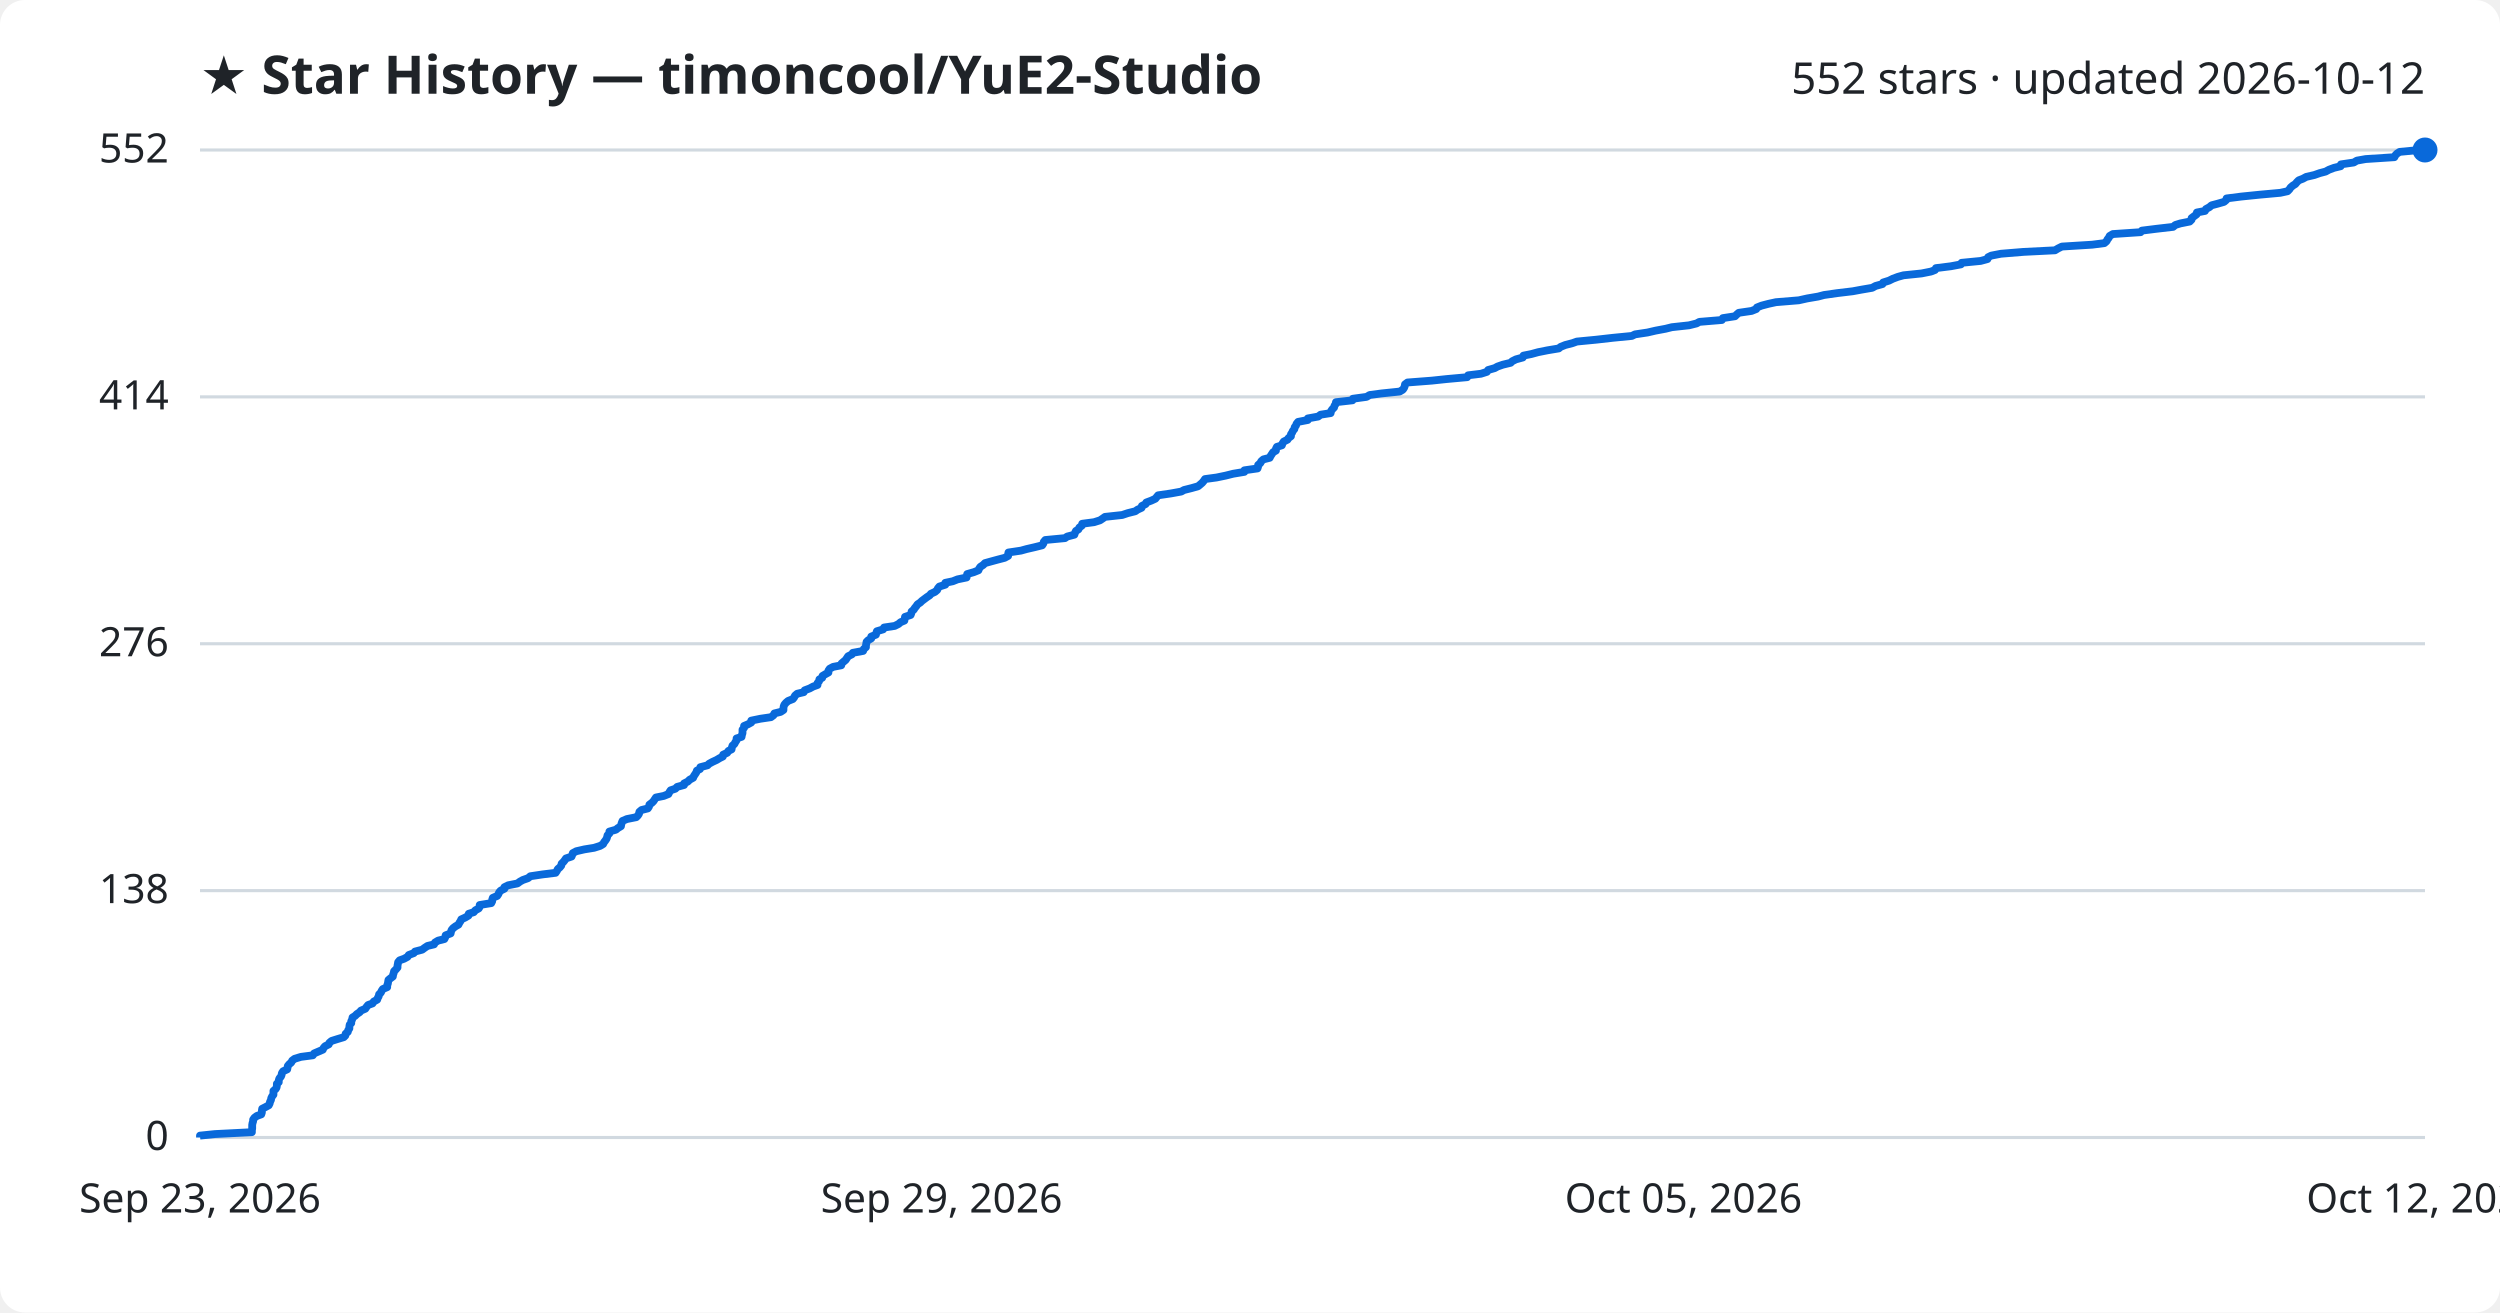
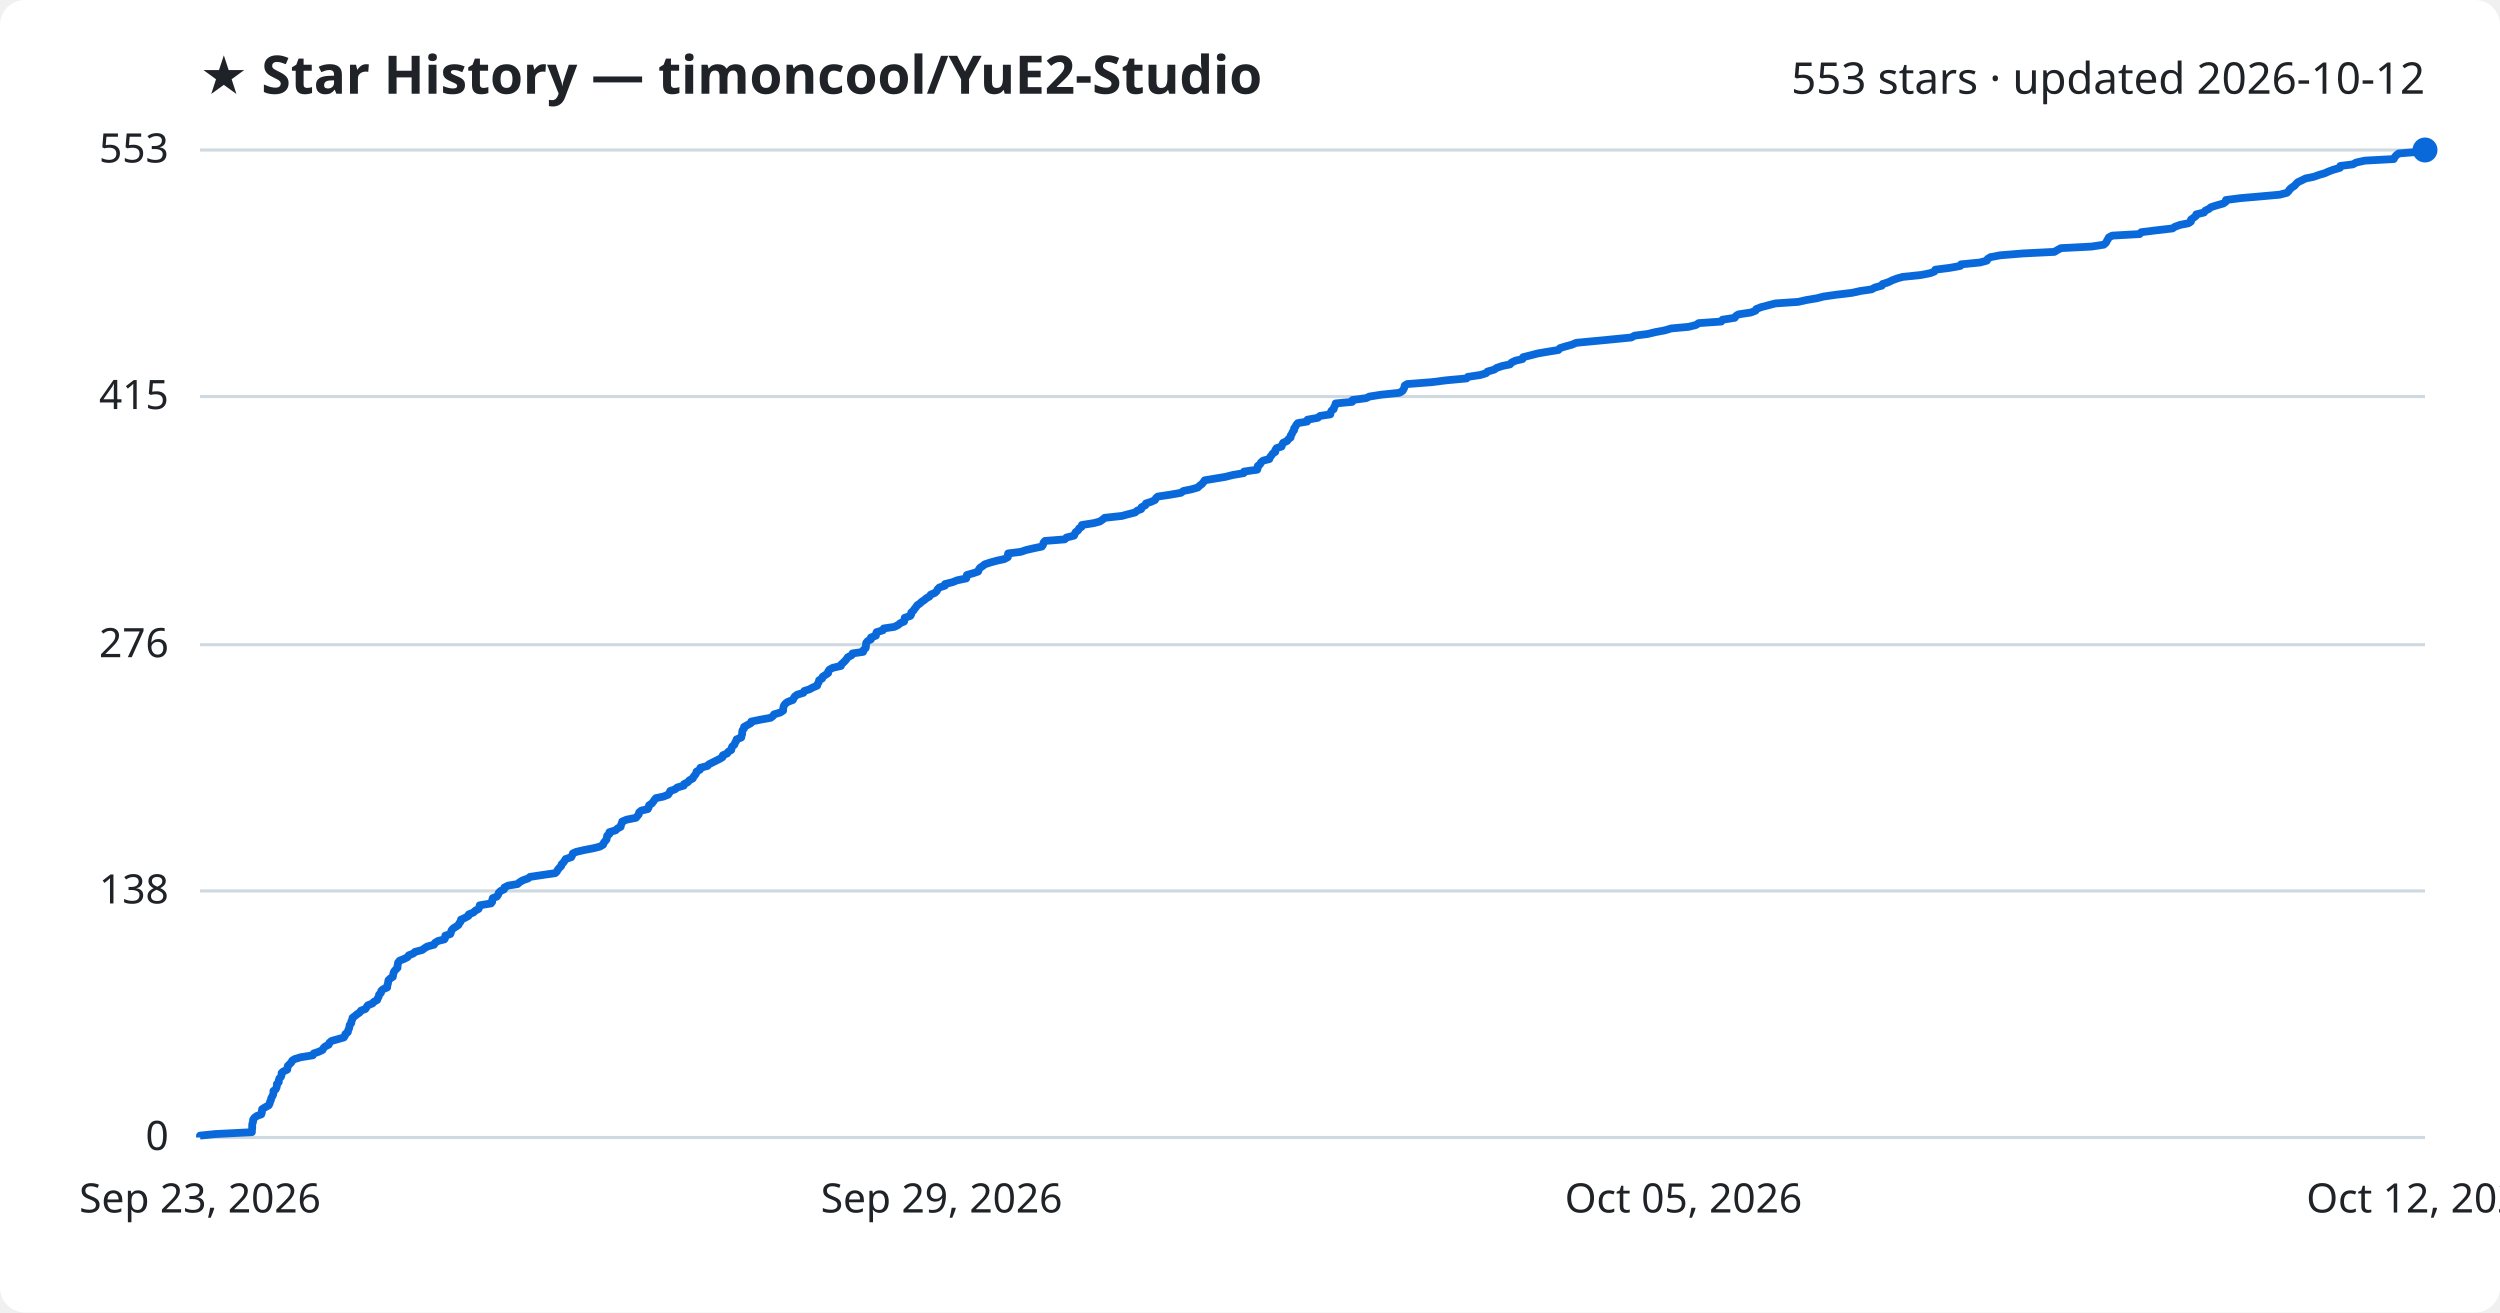
<svg xmlns="http://www.w3.org/2000/svg" viewBox="0 0 800 420" font-family="Segoe UI, sans-serif">
  <rect width="800" height="420" fill="#ffffff" rx="8" />
  <text x="64" y="30" fill="#1f2328" font-size="17" font-weight="700">★ Star History — timoncool/YuE2-Studio</text>
-   <text x="776" y="30" fill="#1f2328" font-size="14" text-anchor="end">552 stars · updated 2026-10-12</text>
+   <text x="776" y="30" fill="#1f2328" font-size="14" text-anchor="end">553 stars · updated 2026-10-12</text>
  <line x1="64" y1="364.0" x2="776" y2="364.0" stroke="#d1d9e0" stroke-width="1" />
  <text x="54" y="368.0" fill="#1f2328" font-size="13" text-anchor="end">0</text>
-   <line x1="64" y1="285.0" x2="776" y2="285.0" stroke="#d1d9e0" stroke-width="1" />
-   <text x="54" y="289.0" fill="#1f2328" font-size="13" text-anchor="end">138</text>
-   <line x1="64" y1="206.0" x2="776" y2="206.0" stroke="#d1d9e0" stroke-width="1" />
-   <text x="54" y="210.0" fill="#1f2328" font-size="13" text-anchor="end">276</text>
-   <line x1="64" y1="127.0" x2="776" y2="127.0" stroke="#d1d9e0" stroke-width="1" />
-   <text x="54" y="131.0" fill="#1f2328" font-size="13" text-anchor="end">414</text>
+   <line x1="64" y1="285.1" x2="776" y2="285.1" stroke="#d1d9e0" stroke-width="1" />
+   <text x="54" y="289.1" fill="#1f2328" font-size="13" text-anchor="end">138</text>
+   <line x1="64" y1="206.3" x2="776" y2="206.3" stroke="#d1d9e0" stroke-width="1" />
+   <text x="54" y="210.3" fill="#1f2328" font-size="13" text-anchor="end">276</text>
+   <line x1="64" y1="126.9" x2="776" y2="126.9" stroke="#d1d9e0" stroke-width="1" />
+   <text x="54" y="130.9" fill="#1f2328" font-size="13" text-anchor="end">415</text>
  <line x1="64" y1="48.0" x2="776" y2="48.0" stroke="#d1d9e0" stroke-width="1" />
-   <text x="54" y="52.0" fill="#1f2328" font-size="13" text-anchor="end">552</text>
-   <path d="M64.0,364.0 L64.0,363.4 L68.8,362.9 L80.6,362.3 L80.6,361.7 L80.7,361.1 L80.7,360.6 L80.7,360.0 L80.8,359.4 L81.0,358.8 L81.0,358.3 L81.4,357.7 L82.2,357.1 L83.6,356.6 L83.8,356.0 L83.8,355.4 L83.9,354.8 L84.9,354.3 L86.0,353.7 L86.3,353.1 L86.4,352.6 L86.7,352.0 L86.8,351.4 L87.1,350.8 L87.5,350.3 L87.5,349.7 L87.5,349.1 L88.2,348.5 L88.5,348.0 L88.6,347.4 L88.6,346.8 L89.2,346.3 L89.2,345.7 L89.4,345.1 L89.9,344.5 L90.1,344.0 L90.2,343.4 L90.6,342.8 L91.9,342.2 L92.0,341.7 L92.1,341.1 L92.6,340.5 L93.2,340.0 L93.5,339.4 L94.3,338.8 L96.3,338.2 L100.1,337.7 L100.5,337.1 L101.9,336.5 L103.3,335.9 L103.5,335.4 L104.0,334.8 L105.2,334.2 L105.4,333.7 L106.1,333.1 L108.0,332.5 L110.0,331.9 L110.5,331.4 L110.6,330.8 L111.3,330.2 L111.4,329.7 L111.8,329.1 L111.8,328.5 L111.9,327.9 L112.4,327.4 L112.4,326.8 L112.7,326.2 L112.8,325.6 L113.6,325.1 L114.2,324.5 L115.1,323.9 L115.5,323.4 L116.9,322.8 L117.3,322.2 L117.8,321.6 L119.2,321.1 L119.6,320.5 L120.7,319.9 L120.9,319.3 L121.2,318.8 L121.3,318.2 L121.9,317.6 L122.1,317.1 L122.5,316.5 L123.9,315.9 L123.9,315.3 L124.1,314.8 L124.2,314.2 L124.3,313.6 L124.9,313.1 L125.7,312.5 L125.8,311.9 L126.0,311.3 L126.1,310.8 L126.7,310.2 L127.2,309.6 L127.2,309.0 L127.3,308.5 L127.4,307.9 L127.9,307.3 L129.3,306.8 L130.4,306.2 L130.8,305.6 L132.4,305.0 L132.8,304.5 L135.1,303.9 L135.9,303.3 L136.8,302.7 L138.9,302.2 L139.2,301.6 L140.2,301.0 L142.2,300.5 L142.5,299.9 L142.6,299.3 L144.2,298.7 L144.3,298.2 L144.5,297.6 L145.0,297.0 L145.8,296.4 L146.7,295.9 L147.0,295.3 L147.4,294.7 L147.6,294.2 L148.9,293.6 L149.9,293.0 L150.0,292.4 L151.6,291.9 L152.1,291.3 L153.2,290.7 L153.5,290.2 L153.5,289.6 L157.2,289.0 L157.5,288.4 L157.5,287.9 L157.7,287.3 L159.1,286.7 L159.5,286.1 L159.7,285.6 L160.2,285.0 L161.4,284.4 L161.4,283.9 L162.6,283.3 L165.6,282.7 L166.4,282.1 L167.3,281.6 L169.0,281.0 L169.7,280.4 L173.7,279.8 L177.8,279.3 L178.2,278.7 L178.5,278.1 L179.1,277.6 L179.6,277.0 L179.7,276.4 L180.3,275.8 L180.7,275.3 L181.1,274.7 L182.9,274.1 L183.1,273.6 L183.3,273.0 L184.4,272.4 L187.0,271.8 L190.1,271.3 L192.0,270.7 L193.0,270.1 L193.3,269.5 L193.7,269.0 L194.1,268.4 L194.3,267.8 L194.4,267.3 L195.0,266.7 L195.0,266.1 L197.1,265.5 L197.7,265.0 L198.7,264.4 L198.8,263.8 L199.0,263.2 L199.2,262.7 L200.6,262.1 L203.6,261.5 L204.1,261.0 L204.5,260.4 L204.6,259.8 L205.3,259.2 L207.3,258.7 L207.7,258.1 L207.8,257.5 L208.6,256.9 L209.1,256.4 L209.5,255.8 L209.9,255.2 L212.4,254.7 L213.9,254.1 L214.2,253.5 L214.6,252.9 L216.1,252.4 L216.7,251.8 L218.9,251.2 L218.9,250.7 L220.1,250.1 L220.7,249.5 L221.8,248.9 L222.0,248.4 L222.4,247.8 L222.8,247.2 L223.0,246.6 L224.0,246.1 L224.1,245.5 L226.4,244.9 L226.9,244.4 L228.0,243.8 L229.3,243.2 L230.3,242.6 L231.3,242.1 L231.4,241.5 L232.7,240.9 L233.1,240.3 L234.1,239.8 L234.2,239.2 L234.4,238.6 L235.0,238.1 L235.3,237.5 L235.7,236.9 L235.7,236.3 L237.3,235.8 L237.4,235.2 L237.6,234.6 L237.6,234.1 L237.6,233.5 L238.1,232.9 L238.1,232.3 L239.3,231.8 L240.4,231.2 L240.4,230.6 L243.3,230.0 L246.7,229.5 L247.5,228.9 L247.8,228.3 L249.8,227.8 L250.7,227.2 L250.7,226.6 L250.8,226.0 L251.0,225.5 L251.5,224.9 L252.2,224.3 L253.7,223.7 L254.1,223.2 L254.4,222.6 L255.1,222.0 L257.2,221.5 L257.5,220.9 L259.1,220.3 L260.2,219.7 L261.6,219.2 L261.6,218.6 L262.1,218.0 L262.2,217.4 L263.1,216.9 L263.2,216.3 L264.2,215.7 L265.1,215.2 L265.1,214.6 L265.5,214.0 L266.6,213.4 L269.2,212.9 L269.3,212.3 L270.0,211.7 L270.6,211.2 L271.0,210.6 L271.4,210.0 L272.6,209.4 L272.9,208.9 L276.2,208.3 L276.4,207.7 L277.1,207.1 L277.1,206.6 L277.2,206.0 L277.3,205.4 L277.8,204.9 L278.8,204.3 L278.8,203.7 L280.3,203.1 L280.4,202.6 L280.6,202.0 L282.6,201.4 L282.9,200.8 L286.3,200.3 L287.5,199.7 L288.2,199.1 L289.4,198.6 L289.5,198.0 L289.6,197.4 L291.4,196.8 L291.6,196.3 L291.7,195.7 L292.4,195.1 L292.7,194.6 L293.2,194.0 L293.6,193.4 L294.5,192.8 L295.0,192.3 L295.8,191.7 L296.6,191.1 L297.5,190.5 L297.9,190.0 L299.2,189.4 L299.9,188.8 L300.1,188.3 L300.6,187.7 L302.5,187.1 L302.5,186.5 L304.9,186.0 L306.4,185.4 L309.3,184.8 L309.4,184.2 L309.5,183.7 L311.6,183.1 L313.1,182.5 L313.3,182.0 L313.7,181.4 L314.6,180.8 L315.2,180.2 L317.0,179.7 L319.2,179.1 L321.5,178.5 L322.6,177.9 L322.6,177.4 L322.7,176.8 L326.7,176.2 L328.5,175.7 L331.1,175.1 L333.5,174.5 L333.9,173.9 L334.0,173.4 L334.5,172.8 L340.8,172.2 L341.5,171.7 L343.8,171.1 L344.0,170.5 L344.3,169.9 L345.1,169.4 L345.4,168.8 L346.2,168.2 L346.3,167.6 L350.1,167.1 L352.0,166.5 L352.9,165.9 L353.6,165.4 L359.1,164.8 L360.9,164.2 L363.3,163.6 L364.0,163.1 L365.3,162.5 L365.4,161.9 L366.6,161.3 L366.8,160.8 L368.4,160.2 L369.7,159.6 L370.1,159.1 L370.6,158.5 L374.7,157.9 L378.0,157.3 L378.9,156.8 L381.3,156.2 L383.4,155.6 L384.0,155.1 L384.7,154.5 L385.2,153.9 L385.6,153.3 L389.3,152.8 L392.2,152.2 L394.6,151.6 L398.2,151.0 L398.2,150.5 L402.4,149.9 L402.6,149.3 L402.6,148.8 L403.3,148.2 L403.6,147.6 L404.3,147.0 L406.3,146.5 L406.6,145.9 L407.0,145.3 L407.4,144.7 L408.3,144.2 L408.3,143.6 L408.6,143.0 L410.2,142.5 L410.4,141.9 L410.8,141.3 L412.0,140.7 L412.3,140.2 L413.1,139.6 L413.1,139.0 L413.5,138.4 L413.7,137.9 L414.2,137.3 L414.3,136.7 L414.7,136.2 L414.9,135.6 L415.4,135.0 L418.5,134.4 L418.5,133.9 L421.8,133.3 L422.6,132.7 L425.8,132.2 L425.9,131.6 L426.3,131.0 L426.9,130.4 L427.0,129.9 L427.4,129.3 L427.5,128.7 L432.8,128.1 L432.9,127.6 L437.3,127.0 L438.3,126.4 L442.1,125.9 L447.9,125.3 L448.9,124.7 L449.3,124.1 L449.5,123.6 L449.6,123.0 L450.4,122.4 L458.2,121.8 L462.9,121.3 L469.5,120.7 L469.8,120.1 L473.9,119.6 L475.8,119.0 L476.2,118.4 L478.3,117.8 L479.2,117.3 L480.9,116.7 L483.4,116.1 L483.9,115.6 L485.1,115.0 L487.3,114.4 L487.5,113.8 L490.0,113.3 L492.2,112.7 L495.2,112.1 L498.8,111.5 L499.4,111.0 L500.9,110.4 L503.2,109.8 L504.6,109.3 L510.8,108.7 L516.1,108.1 L522.2,107.5 L523.2,107.0 L527.2,106.4 L529.8,105.8 L533.0,105.2 L535.0,104.7 L540.5,104.1 L542.9,103.5 L543.8,103.0 L551.0,102.4 L551.3,101.8 L555.2,101.2 L555.7,100.7 L556.4,100.1 L560.5,99.5 L562.0,98.9 L562.2,98.4 L563.7,97.8 L566.0,97.2 L568.3,96.7 L575.6,96.1 L578.3,95.5 L581.8,94.9 L583.7,94.4 L587.9,93.8 L592.9,93.2 L595.6,92.7 L599.1,92.1 L600.2,91.5 L602.4,90.9 L602.6,90.4 L604.5,89.8 L605.7,89.2 L607.3,88.6 L609.1,88.1 L614.9,87.5 L617.9,86.9 L619.2,86.4 L619.5,85.8 L624.3,85.2 L627.5,84.6 L627.7,84.1 L633.8,83.5 L636.0,82.9 L636.2,82.3 L637.2,81.8 L640.3,81.2 L647.6,80.6 L657.6,80.1 L658.6,79.5 L659.8,78.9 L669.5,78.3 L673.4,77.8 L674.1,77.2 L674.4,76.6 L674.8,76.1 L675.1,75.5 L676.1,74.9 L685.0,74.3 L685.4,73.8 L690.2,73.2 L695.4,72.6 L696.1,72.0 L697.7,71.5 L700.7,70.9 L701.3,70.3 L701.3,69.8 L702.1,69.2 L702.9,68.6 L703.0,68.0 L705.6,67.5 L705.9,66.9 L707.0,66.3 L707.7,65.7 L709.6,65.2 L711.7,64.6 L712.4,64.0 L712.5,63.5 L717.2,62.9 L723.1,62.3 L729.7,61.7 L732.0,61.2 L732.6,60.6 L733.0,60.0 L733.7,59.4 L734.5,58.9 L735.0,58.3 L735.6,57.7 L736.9,57.2 L738.0,56.6 L740.6,56.0 L742.3,55.4 L744.2,54.9 L745.3,54.3 L746.9,53.7 L749.0,53.2 L749.1,52.6 L753.2,52.0 L754.2,51.4 L757.0,50.9 L766.2,50.3 L766.5,49.7 L767.1,49.1 L767.9,48.6 L774.2,48.0 L776.0,48.0" fill="none" stroke="#0969da" stroke-width="2.5" stroke-linejoin="round" />
+   <text x="54" y="52.0" fill="#1f2328" font-size="13" text-anchor="end">553</text>
+   <path d="M64.0,364.0 L64.0,363.4 L68.8,362.9 L80.6,362.3 L80.6,361.7 L80.7,361.1 L80.7,360.6 L80.7,360.0 L80.8,359.4 L81.0,358.9 L81.0,358.3 L81.4,357.7 L82.2,357.1 L83.6,356.6 L83.8,356.0 L83.8,355.4 L83.9,354.9 L84.9,354.3 L86.0,353.7 L86.3,353.1 L86.4,352.6 L86.7,352.0 L86.8,351.4 L87.1,350.9 L87.4,350.3 L87.5,349.7 L87.5,349.1 L88.2,348.6 L88.5,348.0 L88.6,347.4 L88.6,346.9 L89.2,346.3 L89.2,345.7 L89.4,345.1 L89.9,344.6 L90.1,344.0 L90.1,343.4 L90.6,342.9 L91.9,342.3 L92.0,341.7 L92.1,341.1 L92.6,340.6 L93.2,340.0 L93.5,339.4 L94.3,338.9 L96.3,338.3 L100.1,337.7 L100.4,337.1 L101.9,336.6 L103.2,336.0 L103.5,335.4 L104.0,334.9 L105.2,334.3 L105.4,333.7 L106.1,333.1 L107.9,332.6 L110.0,332.0 L110.4,331.4 L110.5,330.9 L111.3,330.3 L111.4,329.7 L111.7,329.1 L111.8,328.6 L111.9,328.0 L112.4,327.4 L112.4,326.9 L112.7,326.3 L112.8,325.7 L113.6,325.1 L114.2,324.6 L115.1,324.0 L115.5,323.4 L116.9,322.9 L117.3,322.3 L117.7,321.7 L119.2,321.1 L119.6,320.6 L120.7,320.0 L120.9,319.4 L121.2,318.9 L121.3,318.3 L121.9,317.7 L122.0,317.1 L122.5,316.6 L123.9,316.0 L123.9,315.4 L124.1,314.9 L124.2,314.3 L124.3,313.7 L124.9,313.1 L125.7,312.6 L125.8,312.0 L125.9,311.4 L126.1,310.9 L126.6,310.3 L127.2,309.7 L127.2,309.1 L127.3,308.6 L127.4,308.0 L127.9,307.4 L129.2,306.9 L130.4,306.3 L130.8,305.7 L132.3,305.1 L132.8,304.6 L135.1,304.0 L135.9,303.4 L136.7,302.9 L138.9,302.3 L139.2,301.7 L140.2,301.1 L142.2,300.6 L142.5,300.0 L142.5,299.4 L144.1,298.9 L144.3,298.3 L144.5,297.7 L145.0,297.1 L145.8,296.6 L146.7,296.0 L147.0,295.4 L147.4,294.9 L147.5,294.3 L148.8,293.7 L149.9,293.1 L150.0,292.6 L151.5,292.0 L152.1,291.4 L153.1,290.9 L153.4,290.3 L153.5,289.7 L157.1,289.1 L157.5,288.6 L157.5,288.0 L157.7,287.4 L159.0,286.9 L159.4,286.3 L159.6,285.7 L160.2,285.1 L161.3,284.6 L161.4,284.0 L162.6,283.4 L165.6,282.9 L166.3,282.3 L167.3,281.7 L169.0,281.1 L169.6,280.6 L173.6,280.0 L177.7,279.4 L178.2,278.9 L178.5,278.3 L179.0,277.7 L179.6,277.1 L179.7,276.6 L180.3,276.0 L180.7,275.4 L181.0,274.9 L182.8,274.3 L183.1,273.7 L183.3,273.1 L184.4,272.6 L187.0,272.0 L190.1,271.4 L192.0,270.9 L193.0,270.3 L193.2,269.7 L193.7,269.1 L194.1,268.6 L194.2,268.0 L194.3,267.4 L195.0,266.9 L195.0,266.3 L197.0,265.7 L197.6,265.1 L198.6,264.6 L198.7,264.0 L199.0,263.4 L199.1,262.9 L200.5,262.3 L203.5,261.7 L204.0,261.1 L204.4,260.6 L204.5,260.0 L205.2,259.4 L207.3,258.9 L207.6,258.3 L207.7,257.7 L208.6,257.1 L209.0,256.6 L209.4,256.0 L209.9,255.4 L212.3,254.9 L213.8,254.3 L214.2,253.7 L214.5,253.1 L216.0,252.6 L216.7,252.0 L218.8,251.4 L218.9,250.9 L220.1,250.3 L220.6,249.7 L221.7,249.1 L221.9,248.6 L222.4,248.0 L222.8,247.4 L222.9,246.9 L224.0,246.3 L224.1,245.7 L226.4,245.1 L226.8,244.6 L228.0,244.0 L229.2,243.4 L230.2,242.9 L231.2,242.3 L231.3,241.7 L232.7,241.1 L233.0,240.6 L234.0,240.0 L234.1,239.4 L234.3,238.9 L235.0,238.3 L235.2,237.7 L235.6,237.1 L235.7,236.6 L237.2,236.0 L237.3,235.4 L237.5,234.9 L237.5,234.3 L237.6,233.7 L238.1,233.1 L238.1,232.6 L239.2,232.0 L240.3,231.4 L240.4,230.9 L243.3,230.3 L246.6,229.7 L247.4,229.1 L247.7,228.6 L249.7,228.0 L250.6,227.4 L250.6,226.9 L250.7,226.3 L250.9,225.7 L251.4,225.1 L252.1,224.6 L253.7,224.0 L254.0,223.4 L254.3,222.9 L255.1,222.3 L257.1,221.7 L257.4,221.1 L259.0,220.6 L260.1,220.0 L261.5,219.4 L261.6,218.9 L262.0,218.3 L262.1,217.7 L263.1,217.1 L263.2,216.6 L264.1,216.0 L265.0,215.4 L265.0,214.9 L265.4,214.3 L266.5,213.7 L269.1,213.1 L269.2,212.6 L269.9,212.0 L270.5,211.4 L270.9,210.9 L271.3,210.3 L272.5,209.7 L272.8,209.1 L276.2,208.6 L276.3,208.0 L277.0,207.4 L277.1,206.9 L277.1,206.3 L277.2,205.7 L277.7,205.1 L278.7,204.6 L278.7,204.0 L280.3,203.4 L280.3,202.9 L280.5,202.3 L282.5,201.7 L282.8,201.1 L286.2,200.6 L287.4,200.0 L288.1,199.4 L289.3,198.9 L289.4,198.3 L289.5,197.7 L291.3,197.1 L291.6,196.6 L291.6,196.0 L292.3,195.4 L292.6,194.9 L293.1,194.3 L293.5,193.7 L294.4,193.1 L294.9,192.6 L295.8,192.0 L296.5,191.4 L297.4,190.9 L297.8,190.3 L299.2,189.7 L299.8,189.1 L300.0,188.6 L300.6,188.0 L302.4,187.4 L302.4,186.9 L304.8,186.3 L306.3,185.7 L309.2,185.1 L309.3,184.6 L309.4,184.0 L311.5,183.4 L313.0,182.9 L313.2,182.3 L313.6,181.7 L314.5,181.1 L315.1,180.6 L316.9,180.0 L319.1,179.4 L321.4,178.9 L322.5,178.3 L322.5,177.7 L322.6,177.1 L326.6,176.6 L328.4,176.0 L331.0,175.4 L333.4,174.9 L333.8,174.3 L333.9,173.7 L334.4,173.1 L340.7,172.6 L341.3,172.0 L343.7,171.4 L343.9,170.9 L344.2,170.3 L345.0,169.7 L345.3,169.1 L346.1,168.6 L346.2,168.0 L350.0,167.4 L351.9,166.9 L352.8,166.3 L353.5,165.7 L359.0,165.1 L360.8,164.6 L363.2,164.0 L363.9,163.4 L365.2,162.9 L365.3,162.3 L366.5,161.7 L366.7,161.1 L368.3,160.6 L369.6,160.0 L369.9,159.4 L370.5,158.9 L374.5,158.3 L377.9,157.7 L378.7,157.1 L381.2,156.6 L383.3,156.0 L383.9,155.4 L384.6,154.9 L385.1,154.3 L385.5,153.7 L389.1,153.1 L392.1,152.6 L394.5,152.0 L398.0,151.4 L398.1,150.9 L402.3,150.3 L402.5,149.7 L402.5,149.1 L403.2,148.6 L403.5,148.0 L404.2,147.4 L406.2,146.9 L406.4,146.3 L406.9,145.7 L407.3,145.1 L408.1,144.6 L408.1,144.0 L408.5,143.4 L410.1,142.9 L410.3,142.3 L410.6,141.7 L411.9,141.1 L412.2,140.6 L413.0,140.0 L413.0,139.4 L413.4,138.9 L413.6,138.3 L414.1,137.7 L414.1,137.1 L414.5,136.6 L414.8,136.0 L415.3,135.4 L418.3,134.9 L418.4,134.3 L421.7,133.7 L422.4,133.1 L425.7,132.6 L425.8,132.0 L426.1,131.4 L426.8,130.9 L426.9,130.3 L427.3,129.7 L427.4,129.1 L432.7,128.6 L432.8,128.0 L437.2,127.4 L438.2,126.9 L442.0,126.3 L447.8,125.7 L448.8,125.1 L449.1,124.6 L449.4,124.0 L449.5,123.4 L450.3,122.9 L458.1,122.3 L462.8,121.7 L469.3,121.1 L469.7,120.6 L473.7,120.0 L475.6,119.4 L476.0,118.9 L478.1,118.3 L479.0,117.7 L480.8,117.1 L483.2,116.6 L483.7,116.0 L485.0,115.4 L487.2,114.9 L487.4,114.3 L489.8,113.7 L492.1,113.1 L495.0,112.6 L498.7,112.0 L499.2,111.4 L500.8,110.9 L503.0,110.3 L504.4,109.7 L510.7,109.1 L515.9,108.6 L522.0,108.0 L523.1,107.4 L527.1,106.9 L529.6,106.3 L532.8,105.7 L534.8,105.1 L540.3,104.6 L542.7,104.0 L543.6,103.4 L550.8,102.9 L551.2,102.3 L555.1,101.7 L555.5,101.1 L556.3,100.6 L560.3,100.0 L561.8,99.4 L562.0,98.9 L563.5,98.3 L565.8,97.7 L568.1,97.1 L575.4,96.6 L578.1,96.0 L581.6,95.4 L583.5,94.9 L587.7,94.3 L592.7,93.7 L595.4,93.1 L598.9,92.6 L600.0,92.0 L602.2,91.4 L602.4,90.9 L604.3,90.3 L605.5,89.7 L607.1,89.1 L608.9,88.6 L614.7,88.0 L617.7,87.4 L619.0,86.9 L619.3,86.3 L624.0,85.7 L627.3,85.1 L627.5,84.6 L633.6,84.0 L635.8,83.4 L636.0,82.9 L636.9,82.3 L640.0,81.7 L647.4,81.1 L657.4,80.6 L658.4,80.0 L659.5,79.4 L669.3,78.9 L673.2,78.3 L673.9,77.7 L674.2,77.1 L674.5,76.6 L674.8,76.0 L675.9,75.4 L684.7,74.9 L685.2,74.3 L690.0,73.7 L695.2,73.1 L695.9,72.6 L697.5,72.0 L700.4,71.4 L701.1,70.9 L701.1,70.3 L701.9,69.7 L702.7,69.1 L702.8,68.6 L705.3,68.0 L705.7,67.4 L706.8,66.9 L707.5,66.3 L709.4,65.7 L711.5,65.1 L712.2,64.6 L712.3,64.0 L717.0,63.4 L722.8,62.9 L729.5,62.3 L731.8,61.7 L732.4,61.1 L732.7,60.6 L733.4,60.0 L734.3,59.4 L734.7,58.9 L735.3,58.3 L736.6,57.7 L737.8,57.1 L740.3,56.6 L742.0,56.0 L744.0,55.4 L745.1,54.9 L746.7,54.3 L748.8,53.7 L748.9,53.1 L752.9,52.6 L754.0,52.0 L756.8,51.4 L766.0,50.9 L766.3,50.3 L766.8,49.7 L767.6,49.1 L773.9,48.6 L776.0,48.0 L776.0,48.0" fill="none" stroke="#0969da" stroke-width="2.5" stroke-linejoin="round" />
  <circle cx="776.0" cy="48.0" r="4" fill="#0969da" />
  <text x="64.0" y="388" fill="#1f2328" font-size="13" text-anchor="middle">Sep 23, 2026</text>
  <text x="301.3" y="388" fill="#1f2328" font-size="13" text-anchor="middle">Sep 29, 2026</text>
  <text x="538.7" y="388" fill="#1f2328" font-size="13" text-anchor="middle">Oct 05, 2026</text>
  <text x="776.0" y="388" fill="#1f2328" font-size="13" text-anchor="middle">Oct 12, 2026</text>
</svg>
